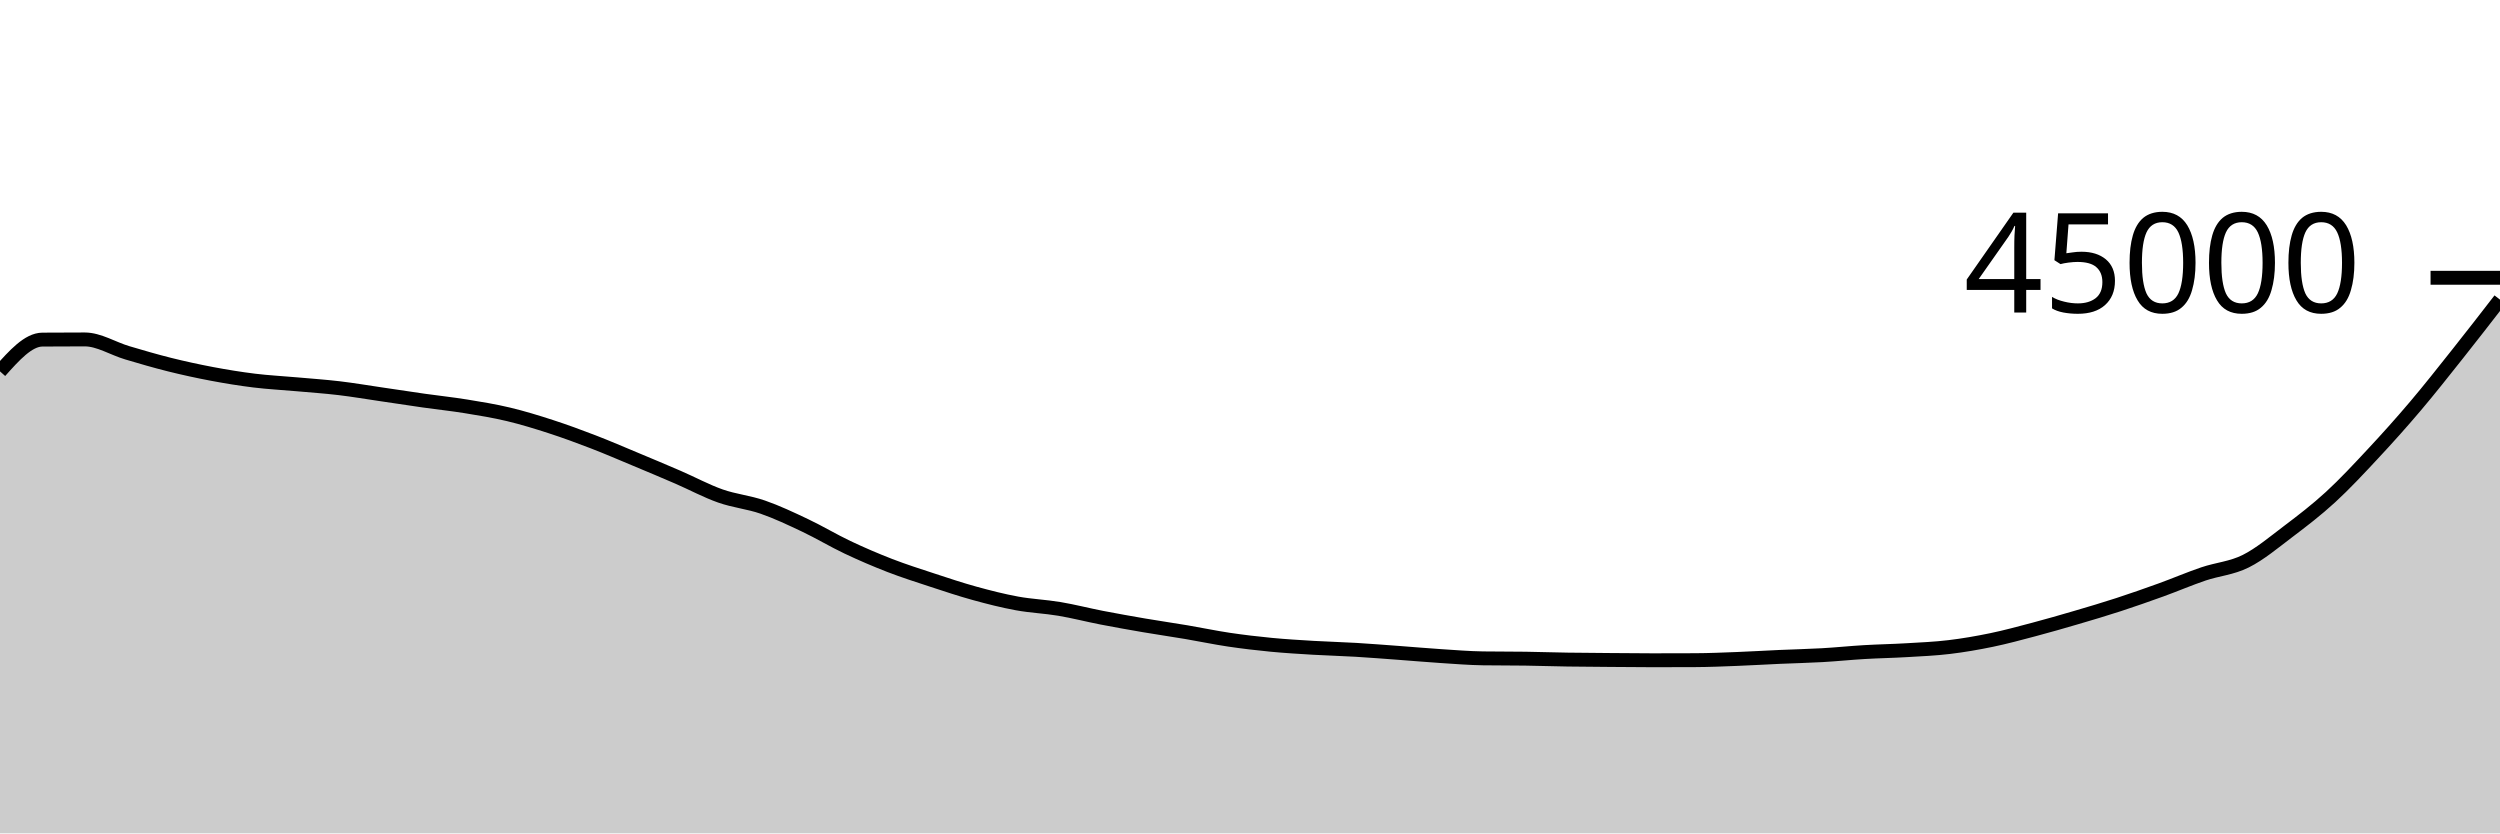
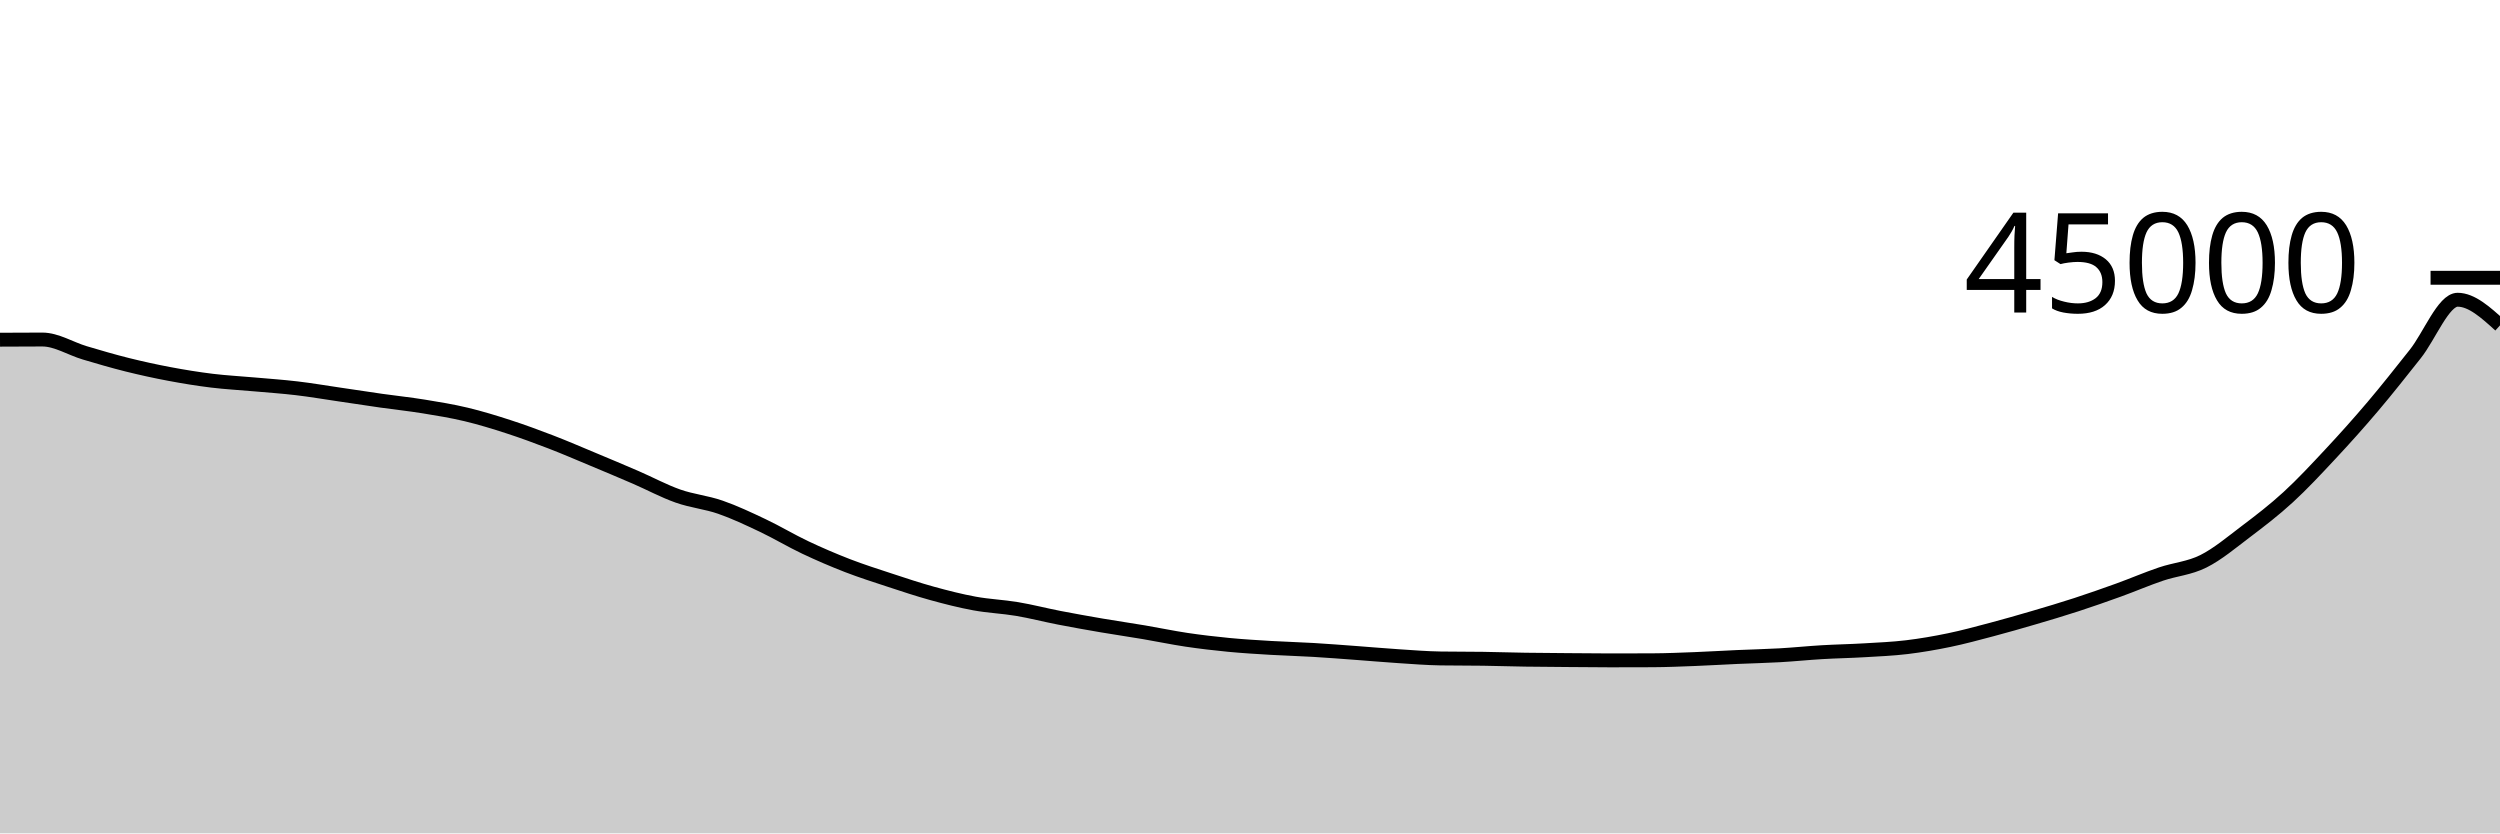
<svg xmlns="http://www.w3.org/2000/svg" viewBox="0 0 180 60">
  <g transform="translate(0,20)">
-     <path class="area" fill="rgba(0, 0, 0, 0.2)" d="M0,6.739C1.017,5.599,2.034,4.458,3.051,4.451C4.068,4.443,5.085,4.439,6.102,4.439C7.119,4.439,8.136,5.096,9.153,5.398C10.169,5.7,11.186,5.998,12.203,6.252C13.22,6.505,14.237,6.727,15.254,6.919C16.271,7.111,17.288,7.277,18.305,7.402C19.322,7.527,20.339,7.576,21.356,7.668C22.373,7.759,23.39,7.828,24.407,7.948C25.424,8.069,26.441,8.243,27.458,8.392C28.475,8.541,29.492,8.698,30.508,8.843C31.525,8.987,32.542,9.094,33.559,9.259C34.576,9.424,35.593,9.59,36.61,9.833C37.627,10.076,38.644,10.388,39.661,10.718C40.678,11.048,41.695,11.422,42.712,11.814C43.729,12.206,44.746,12.646,45.763,13.07C46.78,13.495,47.797,13.921,48.814,14.361C49.831,14.801,50.847,15.352,51.864,15.71C52.881,16.069,53.898,16.158,54.915,16.511C55.932,16.864,56.949,17.345,57.966,17.827C58.983,18.309,60,18.922,61.017,19.404C62.034,19.885,63.051,20.322,64.068,20.716C65.085,21.109,66.102,21.432,67.119,21.766C68.136,22.1,69.153,22.44,70.169,22.72C71.186,23,72.203,23.26,73.22,23.446C74.237,23.633,75.254,23.669,76.271,23.84C77.288,24.011,78.305,24.275,79.322,24.473C80.339,24.67,81.356,24.851,82.373,25.025C83.39,25.199,84.407,25.345,85.424,25.516C86.441,25.688,87.458,25.905,88.475,26.056C89.492,26.207,90.508,26.327,91.525,26.425C92.542,26.523,93.559,26.582,94.576,26.643C95.593,26.703,96.61,26.728,97.627,26.788C98.644,26.849,99.661,26.931,100.678,27.005C101.695,27.08,102.712,27.171,103.729,27.237C104.746,27.303,105.763,27.387,106.78,27.402C107.797,27.417,108.814,27.409,109.831,27.424C110.847,27.439,111.864,27.474,112.881,27.49C113.898,27.506,114.915,27.511,115.932,27.519C116.949,27.527,117.966,27.539,118.983,27.539C120,27.539,121.017,27.537,122.034,27.532C123.051,27.528,124.068,27.484,125.085,27.444C126.102,27.405,127.119,27.342,128.136,27.297C129.153,27.252,130.169,27.231,131.186,27.173C132.203,27.116,133.22,27.01,134.237,26.95C135.254,26.89,136.271,26.874,137.288,26.813C138.305,26.753,139.322,26.711,140.339,26.588C141.356,26.466,142.373,26.291,143.39,26.08C144.407,25.869,145.424,25.592,146.441,25.323C147.458,25.053,148.475,24.761,149.492,24.462C150.508,24.164,151.525,23.862,152.542,23.531C153.559,23.199,154.576,22.842,155.593,22.475C156.61,22.107,157.627,21.669,158.644,21.324C159.661,20.98,160.678,20.914,161.695,20.405C162.712,19.897,163.729,19.041,164.746,18.272C165.763,17.503,166.78,16.725,167.797,15.792C168.814,14.859,169.831,13.766,170.847,12.676C171.864,11.587,172.881,10.453,173.898,9.254C174.915,8.055,175.932,6.762,176.949,5.482C177.966,4.202,178.983,2.888,180,1.574L180,40C178.983,40,177.966,40,176.949,40C175.932,40,174.915,40,173.898,40C172.881,40,171.864,40,170.847,40C169.831,40,168.814,40,167.797,40C166.78,40,165.763,40,164.746,40C163.729,40,162.712,40,161.695,40C160.678,40,159.661,40,158.644,40C157.627,40,156.61,40,155.593,40C154.576,40,153.559,40,152.542,40C151.525,40,150.508,40,149.492,40C148.475,40,147.458,40,146.441,40C145.424,40,144.407,40,143.39,40C142.373,40,141.356,40,140.339,40C139.322,40,138.305,40,137.288,40C136.271,40,135.254,40,134.237,40C133.22,40,132.203,40,131.186,40C130.169,40,129.153,40,128.136,40C127.119,40,126.102,40,125.085,40C124.068,40,123.051,40,122.034,40C121.017,40,120,40,118.983,40C117.966,40,116.949,40,115.932,40C114.915,40,113.898,40,112.881,40C111.864,40,110.847,40,109.831,40C108.814,40,107.797,40,106.78,40C105.763,40,104.746,40,103.729,40C102.712,40,101.695,40,100.678,40C99.661,40,98.644,40,97.627,40C96.61,40,95.593,40,94.576,40C93.559,40,92.542,40,91.525,40C90.508,40,89.492,40,88.475,40C87.458,40,86.441,40,85.424,40C84.407,40,83.39,40,82.373,40C81.356,40,80.339,40,79.322,40C78.305,40,77.288,40,76.271,40C75.254,40,74.237,40,73.22,40C72.203,40,71.186,40,70.169,40C69.153,40,68.136,40,67.119,40C66.102,40,65.085,40,64.068,40C63.051,40,62.034,40,61.017,40C60,40,58.983,40,57.966,40C56.949,40,55.932,40,54.915,40C53.898,40,52.881,40,51.864,40C50.847,40,49.831,40,48.814,40C47.797,40,46.78,40,45.763,40C44.746,40,43.729,40,42.712,40C41.695,40,40.678,40,39.661,40C38.644,40,37.627,40,36.61,40C35.593,40,34.576,40,33.559,40C32.542,40,31.525,40,30.508,40C29.492,40,28.475,40,27.458,40C26.441,40,25.424,40,24.407,40C23.39,40,22.373,40,21.356,40C20.339,40,19.322,40,18.305,40C17.288,40,16.271,40,15.254,40C14.237,40,13.22,40,12.203,40C11.186,40,10.169,40,9.153,40C8.136,40,7.119,40,6.102,40C5.085,40,4.068,40,3.051,40C2.034,40,1.017,40,0,40Z" />
-     <path class="line" stroke="black" fill="none" d="M0,6.739C1.017,5.599,2.034,4.458,3.051,4.451C4.068,4.443,5.085,4.439,6.102,4.439C7.119,4.439,8.136,5.096,9.153,5.398C10.169,5.7,11.186,5.998,12.203,6.252C13.22,6.505,14.237,6.727,15.254,6.919C16.271,7.111,17.288,7.277,18.305,7.402C19.322,7.527,20.339,7.576,21.356,7.668C22.373,7.759,23.39,7.828,24.407,7.948C25.424,8.069,26.441,8.243,27.458,8.392C28.475,8.541,29.492,8.698,30.508,8.843C31.525,8.987,32.542,9.094,33.559,9.259C34.576,9.424,35.593,9.59,36.61,9.833C37.627,10.076,38.644,10.388,39.661,10.718C40.678,11.048,41.695,11.422,42.712,11.814C43.729,12.206,44.746,12.646,45.763,13.07C46.78,13.495,47.797,13.921,48.814,14.361C49.831,14.801,50.847,15.352,51.864,15.71C52.881,16.069,53.898,16.158,54.915,16.511C55.932,16.864,56.949,17.345,57.966,17.827C58.983,18.309,60,18.922,61.017,19.404C62.034,19.885,63.051,20.322,64.068,20.716C65.085,21.109,66.102,21.432,67.119,21.766C68.136,22.1,69.153,22.44,70.169,22.72C71.186,23,72.203,23.26,73.22,23.446C74.237,23.633,75.254,23.669,76.271,23.84C77.288,24.011,78.305,24.275,79.322,24.473C80.339,24.67,81.356,24.851,82.373,25.025C83.39,25.199,84.407,25.345,85.424,25.516C86.441,25.688,87.458,25.905,88.475,26.056C89.492,26.207,90.508,26.327,91.525,26.425C92.542,26.523,93.559,26.582,94.576,26.643C95.593,26.703,96.61,26.728,97.627,26.788C98.644,26.849,99.661,26.931,100.678,27.005C101.695,27.08,102.712,27.171,103.729,27.237C104.746,27.303,105.763,27.387,106.78,27.402C107.797,27.417,108.814,27.409,109.831,27.424C110.847,27.439,111.864,27.474,112.881,27.49C113.898,27.506,114.915,27.511,115.932,27.519C116.949,27.527,117.966,27.539,118.983,27.539C120,27.539,121.017,27.537,122.034,27.532C123.051,27.528,124.068,27.484,125.085,27.444C126.102,27.405,127.119,27.342,128.136,27.297C129.153,27.252,130.169,27.231,131.186,27.173C132.203,27.116,133.22,27.01,134.237,26.95C135.254,26.89,136.271,26.874,137.288,26.813C138.305,26.753,139.322,26.711,140.339,26.588C141.356,26.466,142.373,26.291,143.39,26.08C144.407,25.869,145.424,25.592,146.441,25.323C147.458,25.053,148.475,24.761,149.492,24.462C150.508,24.164,151.525,23.862,152.542,23.531C153.559,23.199,154.576,22.842,155.593,22.475C156.61,22.107,157.627,21.669,158.644,21.324C159.661,20.98,160.678,20.914,161.695,20.405C162.712,19.897,163.729,19.041,164.746,18.272C165.763,17.503,166.78,16.725,167.797,15.792C168.814,14.859,169.831,13.766,170.847,12.676C171.864,11.587,172.881,10.453,173.898,9.254C174.915,8.055,175.932,6.762,176.949,5.482C177.966,4.202,178.983,2.888,180,1.574" />
+     <path class="area" fill="rgba(0, 0, 0, 0.2)" d="M0,4.458C1.017,4.452,2.034,4.446,3.051,4.446C4.068,4.446,5.085,5.103,6.102,5.405C7.119,5.708,8.136,6.006,9.153,6.26C10.169,6.513,11.186,6.736,12.203,6.927C13.22,7.119,14.237,7.284,15.254,7.409C16.271,7.534,17.288,7.584,18.305,7.676C19.322,7.767,20.339,7.835,21.356,7.956C22.373,8.076,23.39,8.25,24.407,8.399C25.424,8.548,26.441,8.706,27.458,8.851C28.475,8.995,29.492,9.101,30.508,9.266C31.525,9.431,32.542,9.597,33.559,9.84C34.576,10.083,35.593,10.395,36.61,10.725C37.627,11.056,38.644,11.429,39.661,11.821C40.678,12.213,41.695,12.653,42.712,13.077C43.729,13.502,44.746,13.928,45.763,14.368C46.78,14.808,47.797,15.359,48.814,15.717C49.831,16.076,50.847,16.165,51.864,16.518C52.881,16.871,53.898,17.352,54.915,17.834C55.932,18.316,56.949,18.929,57.966,19.411C58.983,19.892,60,20.329,61.017,20.723C62.034,21.116,63.051,21.439,64.068,21.773C65.085,22.107,66.102,22.447,67.119,22.727C68.136,23.007,69.153,23.267,70.169,23.453C71.186,23.64,72.203,23.676,73.22,23.847C74.237,24.018,75.254,24.283,76.271,24.48C77.288,24.677,78.305,24.858,79.322,25.032C80.339,25.206,81.356,25.352,82.373,25.524C83.39,25.696,84.407,25.913,85.424,26.064C86.441,26.215,87.458,26.334,88.475,26.432C89.492,26.53,90.508,26.589,91.525,26.65C92.542,26.71,93.559,26.735,94.576,26.796C95.593,26.856,96.61,26.938,97.627,27.012C98.644,27.087,99.661,27.178,100.678,27.244C101.695,27.311,102.712,27.393,103.729,27.409C104.746,27.424,105.763,27.417,106.78,27.432C107.797,27.447,108.814,27.481,109.831,27.497C110.847,27.513,111.864,27.518,112.881,27.526C113.898,27.535,114.915,27.547,115.932,27.547C116.949,27.547,117.966,27.544,118.983,27.54C120,27.535,121.017,27.491,122.034,27.452C123.051,27.412,124.068,27.349,125.085,27.304C126.102,27.259,127.119,27.238,128.136,27.18C129.153,27.123,130.169,27.017,131.186,26.957C132.203,26.897,133.22,26.881,134.237,26.82C135.254,26.76,136.271,26.718,137.288,26.596C138.305,26.473,139.322,26.298,140.339,26.087C141.356,25.876,142.373,25.599,143.39,25.33C144.407,25.06,145.424,24.769,146.441,24.47C147.458,24.172,148.475,23.869,149.492,23.538C150.508,23.207,151.525,22.85,152.542,22.483C153.559,22.115,154.576,21.676,155.593,21.332C156.61,20.987,157.627,20.922,158.644,20.413C159.661,19.905,160.678,19.048,161.695,18.279C162.712,17.51,163.729,16.732,164.746,15.799C165.763,14.867,166.78,13.774,167.797,12.684C168.814,11.595,169.831,10.461,170.847,9.262C171.864,8.063,172.881,6.769,173.898,5.489C174.915,4.209,175.932,1.581,176.949,1.581C177.966,1.581,178.983,2.504,180,3.427L180,40C178.983,40,177.966,40,176.949,40C175.932,40,174.915,40,173.898,40C172.881,40,171.864,40,170.847,40C169.831,40,168.814,40,167.797,40C166.78,40,165.763,40,164.746,40C163.729,40,162.712,40,161.695,40C160.678,40,159.661,40,158.644,40C157.627,40,156.61,40,155.593,40C154.576,40,153.559,40,152.542,40C151.525,40,150.508,40,149.492,40C148.475,40,147.458,40,146.441,40C145.424,40,144.407,40,143.39,40C142.373,40,141.356,40,140.339,40C139.322,40,138.305,40,137.288,40C136.271,40,135.254,40,134.237,40C133.22,40,132.203,40,131.186,40C130.169,40,129.153,40,128.136,40C127.119,40,126.102,40,125.085,40C124.068,40,123.051,40,122.034,40C121.017,40,120,40,118.983,40C117.966,40,116.949,40,115.932,40C114.915,40,113.898,40,112.881,40C111.864,40,110.847,40,109.831,40C108.814,40,107.797,40,106.78,40C105.763,40,104.746,40,103.729,40C102.712,40,101.695,40,100.678,40C99.661,40,98.644,40,97.627,40C96.61,40,95.593,40,94.576,40C93.559,40,92.542,40,91.525,40C90.508,40,89.492,40,88.475,40C87.458,40,86.441,40,85.424,40C84.407,40,83.39,40,82.373,40C81.356,40,80.339,40,79.322,40C78.305,40,77.288,40,76.271,40C75.254,40,74.237,40,73.22,40C72.203,40,71.186,40,70.169,40C69.153,40,68.136,40,67.119,40C66.102,40,65.085,40,64.068,40C63.051,40,62.034,40,61.017,40C60,40,58.983,40,57.966,40C56.949,40,55.932,40,54.915,40C53.898,40,52.881,40,51.864,40C50.847,40,49.831,40,48.814,40C47.797,40,46.78,40,45.763,40C44.746,40,43.729,40,42.712,40C41.695,40,40.678,40,39.661,40C38.644,40,37.627,40,36.61,40C35.593,40,34.576,40,33.559,40C32.542,40,31.525,40,30.508,40C29.492,40,28.475,40,27.458,40C26.441,40,25.424,40,24.407,40C23.39,40,22.373,40,21.356,40C20.339,40,19.322,40,18.305,40C17.288,40,16.271,40,15.254,40C14.237,40,13.22,40,12.203,40C11.186,40,10.169,40,9.153,40C8.136,40,7.119,40,6.102,40C5.085,40,4.068,40,3.051,40C2.034,40,1.017,40,0,40Z" />
+     <path class="line" stroke="black" fill="none" d="M0,4.458C1.017,4.452,2.034,4.446,3.051,4.446C4.068,4.446,5.085,5.103,6.102,5.405C7.119,5.708,8.136,6.006,9.153,6.26C10.169,6.513,11.186,6.736,12.203,6.927C13.22,7.119,14.237,7.284,15.254,7.409C16.271,7.534,17.288,7.584,18.305,7.676C19.322,7.767,20.339,7.835,21.356,7.956C22.373,8.076,23.39,8.25,24.407,8.399C25.424,8.548,26.441,8.706,27.458,8.851C28.475,8.995,29.492,9.101,30.508,9.266C31.525,9.431,32.542,9.597,33.559,9.84C34.576,10.083,35.593,10.395,36.61,10.725C37.627,11.056,38.644,11.429,39.661,11.821C40.678,12.213,41.695,12.653,42.712,13.077C43.729,13.502,44.746,13.928,45.763,14.368C46.78,14.808,47.797,15.359,48.814,15.717C49.831,16.076,50.847,16.165,51.864,16.518C52.881,16.871,53.898,17.352,54.915,17.834C55.932,18.316,56.949,18.929,57.966,19.411C58.983,19.892,60,20.329,61.017,20.723C62.034,21.116,63.051,21.439,64.068,21.773C65.085,22.107,66.102,22.447,67.119,22.727C68.136,23.007,69.153,23.267,70.169,23.453C71.186,23.64,72.203,23.676,73.22,23.847C74.237,24.018,75.254,24.283,76.271,24.48C77.288,24.677,78.305,24.858,79.322,25.032C80.339,25.206,81.356,25.352,82.373,25.524C83.39,25.696,84.407,25.913,85.424,26.064C86.441,26.215,87.458,26.334,88.475,26.432C89.492,26.53,90.508,26.589,91.525,26.65C92.542,26.71,93.559,26.735,94.576,26.796C95.593,26.856,96.61,26.938,97.627,27.012C98.644,27.087,99.661,27.178,100.678,27.244C101.695,27.311,102.712,27.393,103.729,27.409C104.746,27.424,105.763,27.417,106.78,27.432C107.797,27.447,108.814,27.481,109.831,27.497C110.847,27.513,111.864,27.518,112.881,27.526C113.898,27.535,114.915,27.547,115.932,27.547C116.949,27.547,117.966,27.544,118.983,27.54C120,27.535,121.017,27.491,122.034,27.452C123.051,27.412,124.068,27.349,125.085,27.304C126.102,27.259,127.119,27.238,128.136,27.18C129.153,27.123,130.169,27.017,131.186,26.957C132.203,26.897,133.22,26.881,134.237,26.82C135.254,26.76,136.271,26.718,137.288,26.596C138.305,26.473,139.322,26.298,140.339,26.087C141.356,25.876,142.373,25.599,143.39,25.33C144.407,25.06,145.424,24.769,146.441,24.47C147.458,24.172,148.475,23.869,149.492,23.538C150.508,23.207,151.525,22.85,152.542,22.483C153.559,22.115,154.576,21.676,155.593,21.332C156.61,20.987,157.627,20.922,158.644,20.413C159.661,19.905,160.678,19.048,161.695,18.279C162.712,17.51,163.729,16.732,164.746,15.799C165.763,14.867,166.78,13.774,167.797,12.684C168.814,11.595,169.831,10.461,170.847,9.262C171.864,8.063,172.881,6.769,173.898,5.489C174.915,4.209,175.932,1.581,176.949,1.581C177.966,1.581,178.983,2.504,180,3.427" />
    <path class="axis-ceiling" stroke-width="1" stroke="black" fill="none" d="M175,0L180,0" />
    <text class="axis-ceiling-label" font-family="sans-serif" text-anchor="end" font-size="10px" x="170" y="2.5">45000</text>
  </g>
</svg>
